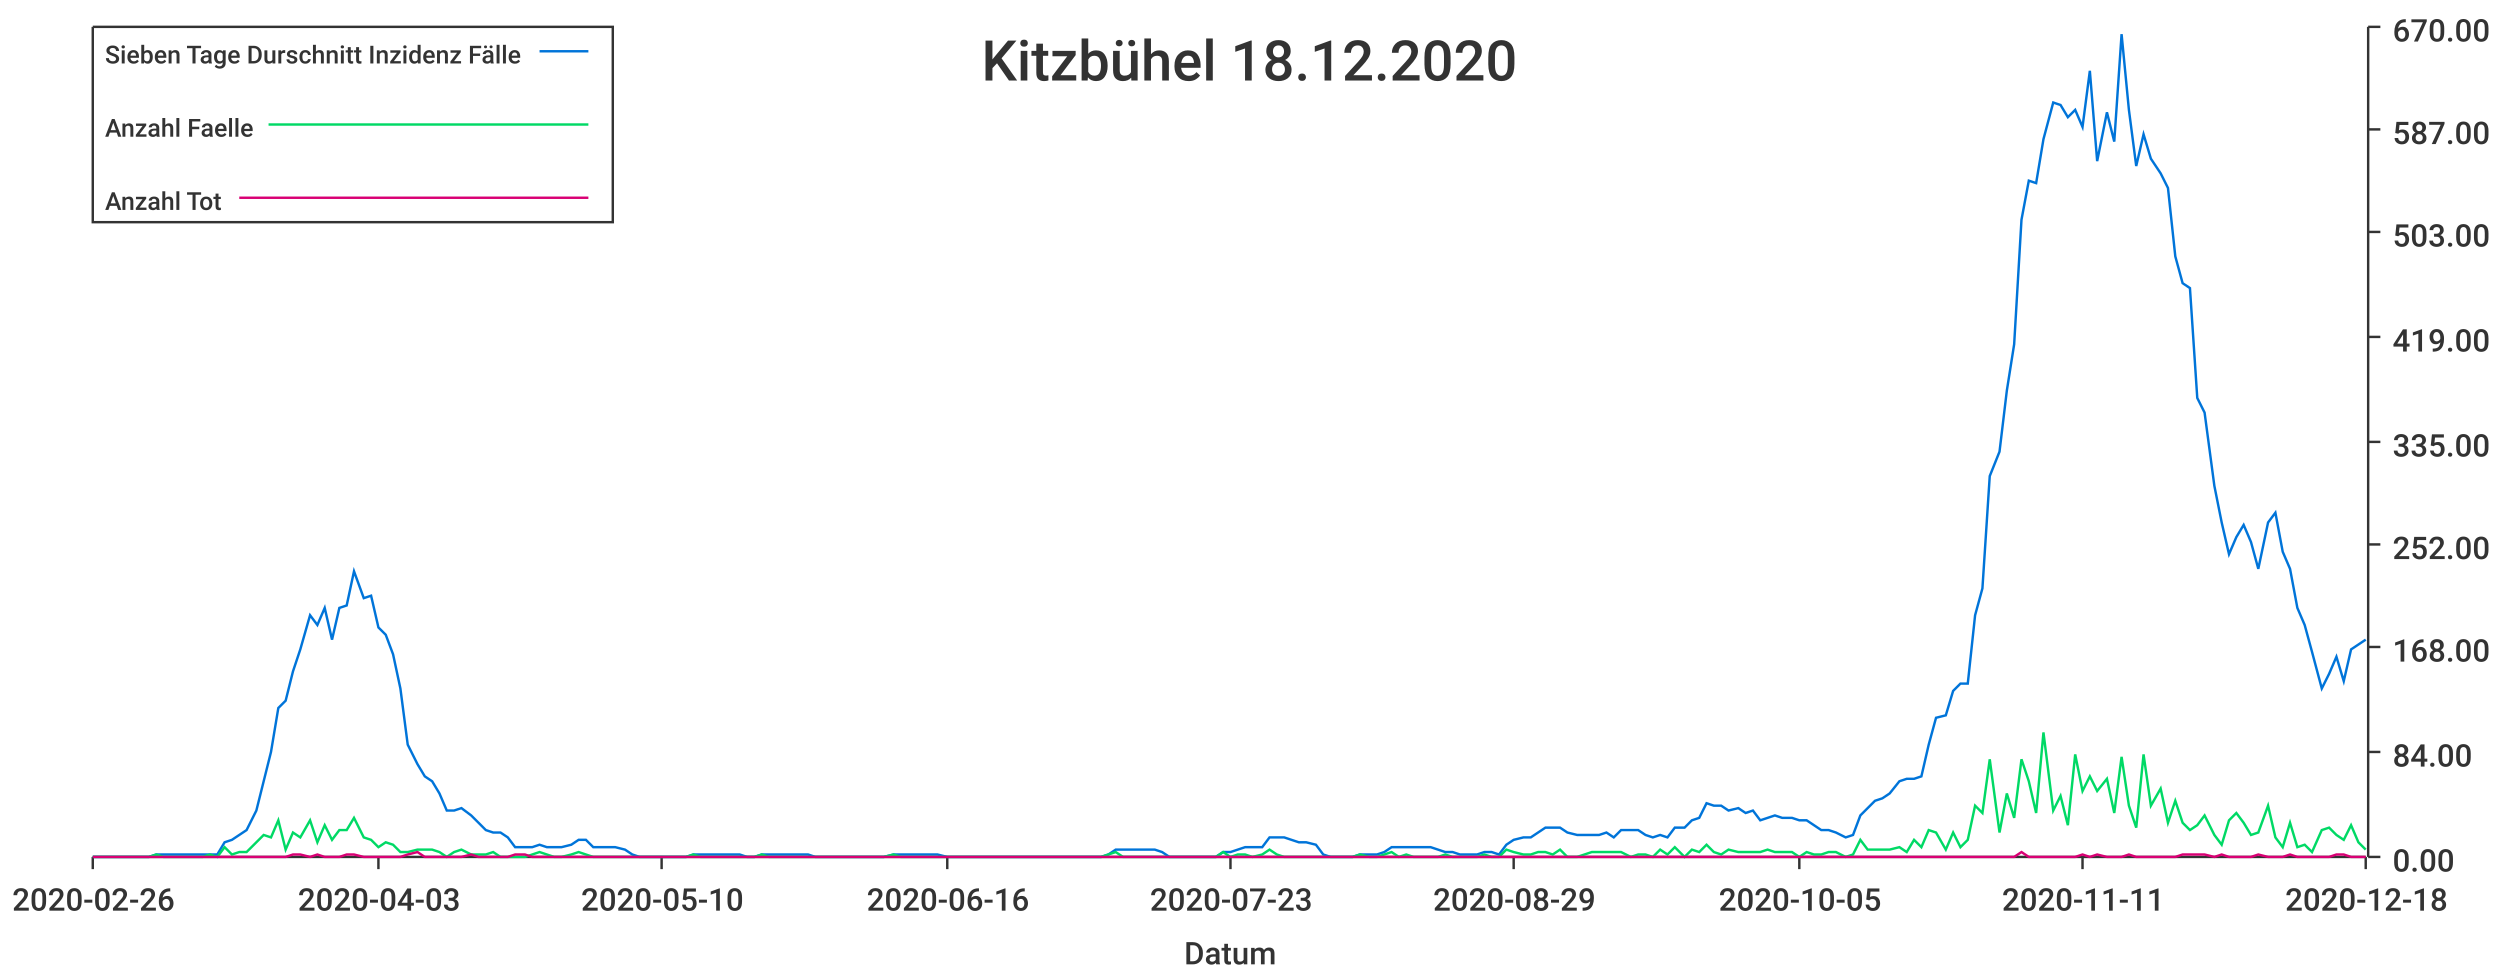
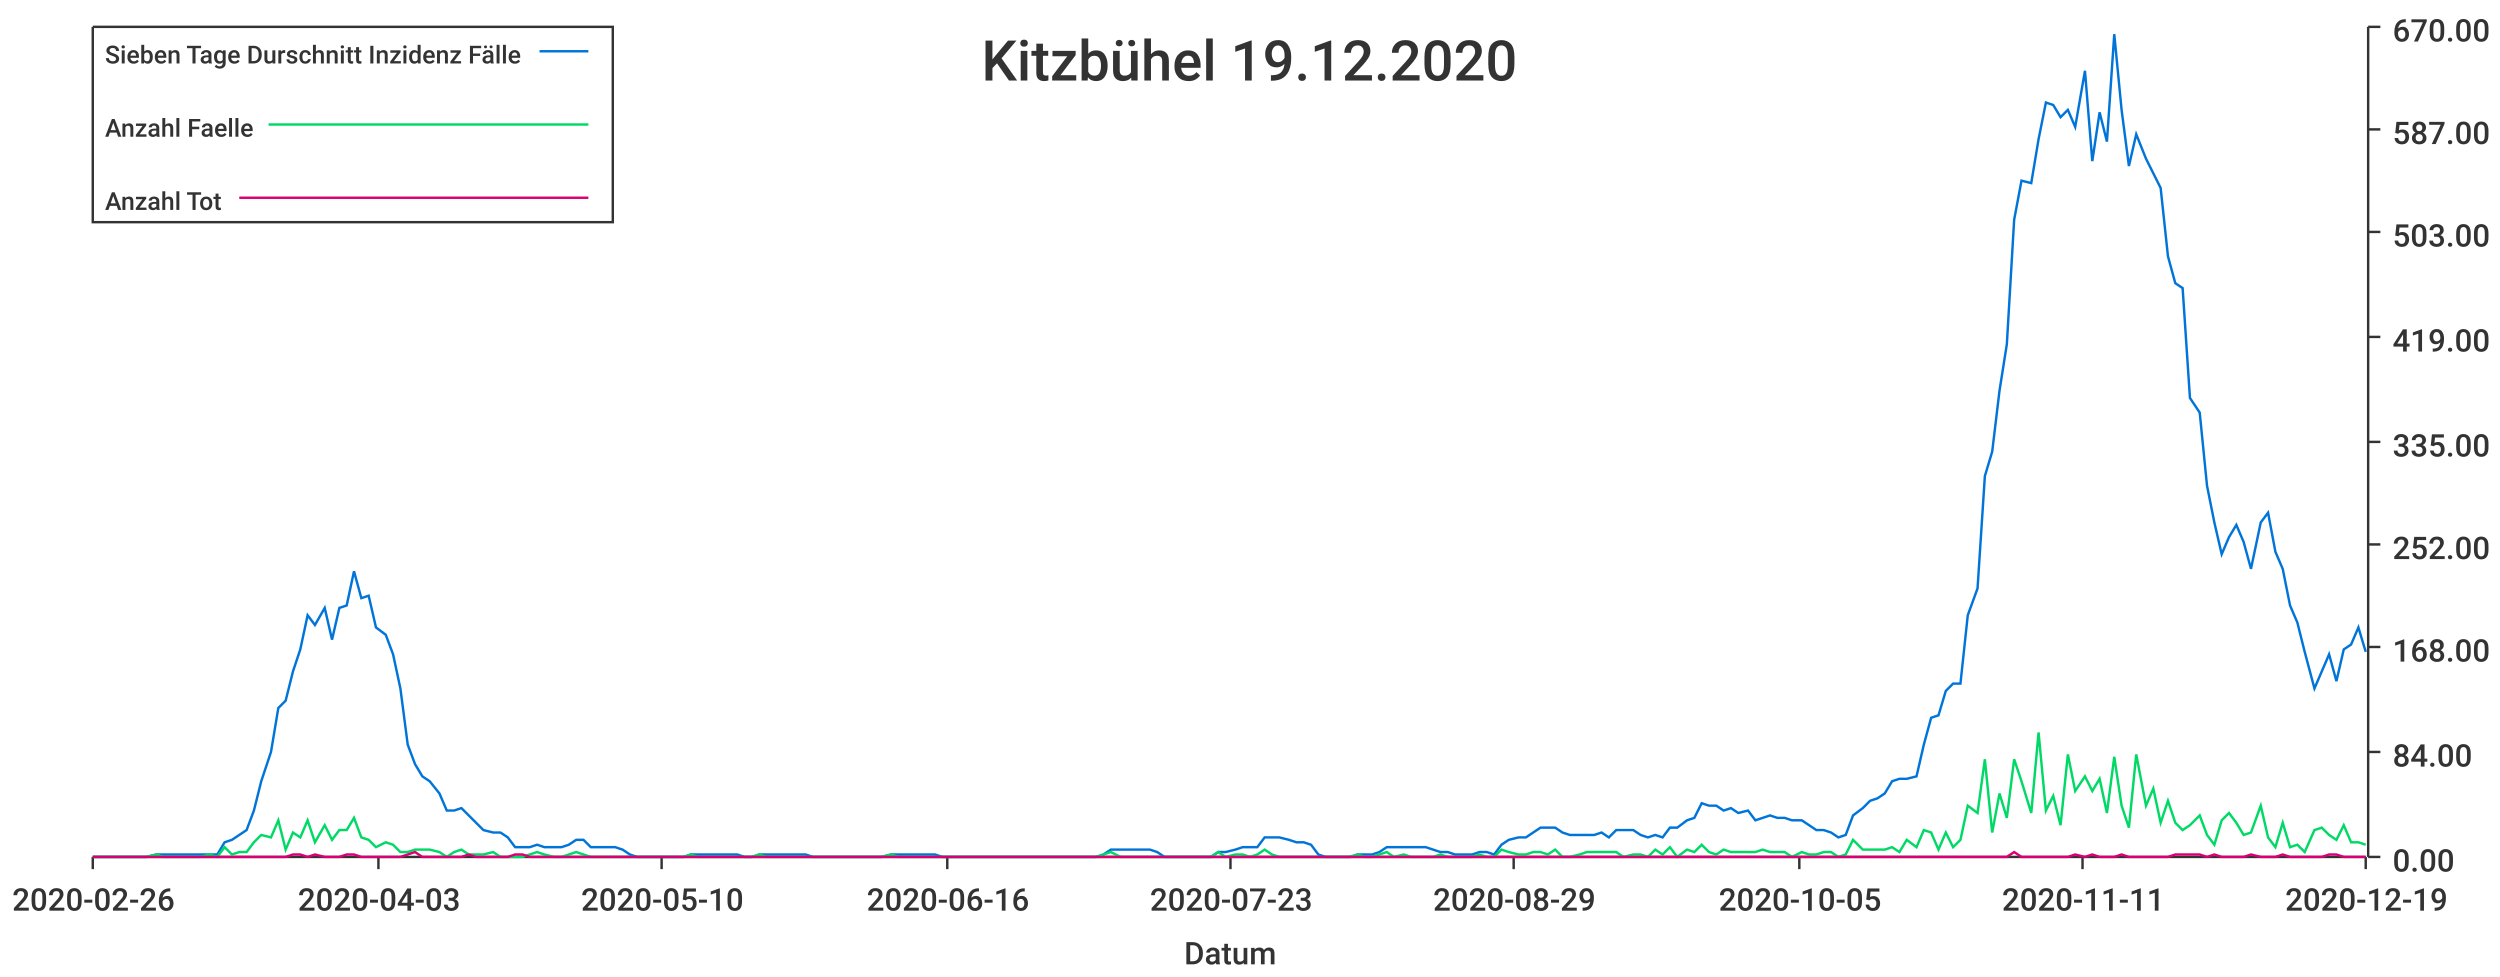
<svg xmlns="http://www.w3.org/2000/svg" width="1024" height="400">\n<path d="M 0 0 L 1024 0 L 1024 400 L 0 400 L 0 0" style="stroke-width:0;stroke:rgba(255,255,255,1.0);fill:rgba(255,255,255,1.0)" />
  <path d="M 38 11 L 969 11 L 969 351 L 38 351 L 38 11" style="stroke-width:0;stroke:rgba(255,255,255,1.0);fill:rgba(255,255,255,1.0)" />
  <path d="M 38 351 L 969 351" style="stroke-width:1;stroke:rgba(51,51,51,1.0);fill:none" />
  <path d="M 38 351 L 38 356" style="stroke-width:1;stroke:rgba(51,51,51,1.0);fill:none" />
  <text x="5" y="373" style="stroke-width:0;stroke:none;fill:rgba(51,51,51,1.0);font-size:12.8px;font-family:'Roboto Medium',sans-serif">2020-02-26</text>
  <path d="M 155 351 L 155 356" style="stroke-width:1;stroke:rgba(51,51,51,1.0);fill:none" />
  <text x="122" y="373" style="stroke-width:0;stroke:none;fill:rgba(51,51,51,1.0);font-size:12.8px;font-family:'Roboto Medium',sans-serif">2020-04-03</text>
  <path d="M 271 351 L 271 356" style="stroke-width:1;stroke:rgba(51,51,51,1.0);fill:none" />
  <text x="238" y="373" style="stroke-width:0;stroke:none;fill:rgba(51,51,51,1.0);font-size:12.8px;font-family:'Roboto Medium',sans-serif">2020-05-10</text>
  <path d="M 388 351 L 388 356" style="stroke-width:1;stroke:rgba(51,51,51,1.0);fill:none" />
  <text x="355" y="373" style="stroke-width:0;stroke:none;fill:rgba(51,51,51,1.0);font-size:12.8px;font-family:'Roboto Medium',sans-serif">2020-06-16</text>
  <path d="M 504 351 L 504 356" style="stroke-width:1;stroke:rgba(51,51,51,1.0);fill:none" />
  <text x="471" y="373" style="stroke-width:0;stroke:none;fill:rgba(51,51,51,1.0);font-size:12.8px;font-family:'Roboto Medium',sans-serif">2020-07-23</text>
  <path d="M 620 351 L 620 356" style="stroke-width:1;stroke:rgba(51,51,51,1.0);fill:none" />
  <text x="587" y="373" style="stroke-width:0;stroke:none;fill:rgba(51,51,51,1.0);font-size:12.8px;font-family:'Roboto Medium',sans-serif">2020-08-29</text>
  <path d="M 737 351 L 737 356" style="stroke-width:1;stroke:rgba(51,51,51,1.0);fill:none" />
  <text x="704" y="373" style="stroke-width:0;stroke:none;fill:rgba(51,51,51,1.0);font-size:12.8px;font-family:'Roboto Medium',sans-serif">2020-10-05</text>
  <path d="M 853 351 L 853 356" style="stroke-width:1;stroke:rgba(51,51,51,1.0);fill:none" />
  <text x="820" y="373" style="stroke-width:0;stroke:none;fill:rgba(51,51,51,1.0);font-size:12.8px;font-family:'Roboto Medium',sans-serif">2020-11-11</text>
  <path d="M 969 351 L 969 356" style="stroke-width:1;stroke:rgba(51,51,51,1.0);fill:none" />
-   <text x="936" y="373" style="stroke-width:0;stroke:none;fill:rgba(51,51,51,1.0);font-size:12.8px;font-family:'Roboto Medium',sans-serif">2020-12-18</text>
+   <text x="936" y="373" style="stroke-width:0;stroke:none;fill:rgba(51,51,51,1.0);font-size:12.8px;font-family:'Roboto Medium',sans-serif">2020-12-19</text>
  <text x="485" y="395" style="stroke-width:0;stroke:none;fill:rgba(51,51,51,1.0);font-size:12.8px;font-family:'Roboto Medium',sans-serif">Datum</text>
  <path d="M 970 351 L 970 11" style="stroke-width:1;stroke:rgba(51,51,51,1.0);fill:none" />
  <path d="M 970 351 L 975 351" style="stroke-width:1;stroke:rgba(51,51,51,1.0);fill:none" />
  <text x="980" y="357" style="stroke-width:0;stroke:none;fill:rgba(51,51,51,1.0);font-size:12.8px;font-family:'Roboto Medium',sans-serif">0.00</text>
  <path d="M 970 308 L 975 308" style="stroke-width:1;stroke:rgba(51,51,51,1.0);fill:none" />
  <text x="980" y="314" style="stroke-width:0;stroke:none;fill:rgba(51,51,51,1.0);font-size:12.8px;font-family:'Roboto Medium',sans-serif">84.00</text>
  <path d="M 970 265 L 975 265" style="stroke-width:1;stroke:rgba(51,51,51,1.0);fill:none" />
  <text x="980" y="271" style="stroke-width:0;stroke:none;fill:rgba(51,51,51,1.0);font-size:12.8px;font-family:'Roboto Medium',sans-serif">168.00</text>
  <path d="M 970 223 L 975 223" style="stroke-width:1;stroke:rgba(51,51,51,1.0);fill:none" />
  <text x="980" y="229" style="stroke-width:0;stroke:none;fill:rgba(51,51,51,1.0);font-size:12.8px;font-family:'Roboto Medium',sans-serif">252.00</text>
  <path d="M 970 181 L 975 181" style="stroke-width:1;stroke:rgba(51,51,51,1.0);fill:none" />
  <text x="980" y="187" style="stroke-width:0;stroke:none;fill:rgba(51,51,51,1.0);font-size:12.8px;font-family:'Roboto Medium',sans-serif">335.00</text>
  <path d="M 970 138 L 975 138" style="stroke-width:1;stroke:rgba(51,51,51,1.0);fill:none" />
  <text x="980" y="144" style="stroke-width:0;stroke:none;fill:rgba(51,51,51,1.0);font-size:12.8px;font-family:'Roboto Medium',sans-serif">419.00</text>
  <path d="M 970 95 L 975 95" style="stroke-width:1;stroke:rgba(51,51,51,1.0);fill:none" />
  <text x="980" y="101" style="stroke-width:0;stroke:none;fill:rgba(51,51,51,1.0);font-size:12.8px;font-family:'Roboto Medium',sans-serif">503.00</text>
  <path d="M 970 53 L 975 53" style="stroke-width:1;stroke:rgba(51,51,51,1.0);fill:none" />
  <text x="980" y="59" style="stroke-width:0;stroke:none;fill:rgba(51,51,51,1.0);font-size:12.8px;font-family:'Roboto Medium',sans-serif">587.00</text>
  <path d="M 970 11 L 975 11" style="stroke-width:1;stroke:rgba(51,51,51,1.0);fill:none" />
  <text x="980" y="17" style="stroke-width:0;stroke:none;fill:rgba(51,51,51,1.0);font-size:12.8px;font-family:'Roboto Medium',sans-serif">670.00</text>
-   <path d="M 38 351 L 42 351 L 45 351 L 48 351 L 51 351 L 54 351 L 57 351 L 61 351 L 64 350 L 67 350 L 70 350 L 73 350 L 76 350 L 79 350 L 83 350 L 86 350 L 89 350 L 92 345 L 95 344 L 98 342 L 101 340 L 105 332 L 108 320 L 111 308 L 114 290 L 117 287 L 120 275 L 123 266 L 127 252 L 130 256 L 133 249 L 136 262 L 139 249 L 142 248 L 145 234 L 149 245 L 152 244 L 155 257 L 158 260 L 161 268 L 164 282 L 167 305 L 171 313 L 174 318 L 177 320 L 180 325 L 183 332 L 186 332 L 189 331 L 193 334 L 196 337 L 199 340 L 202 341 L 205 341 L 208 343 L 211 347 L 215 347 L 218 347 L 221 346 L 224 347 L 227 347 L 230 347 L 234 346 L 237 344 L 240 344 L 243 347 L 246 347 L 249 347 L 252 347 L 256 348 L 259 350 L 262 351 L 265 351 L 268 351 L 271 351 L 274 351 L 278 351 L 281 351 L 284 350 L 287 350 L 290 350 L 293 350 L 296 350 L 300 350 L 303 350 L 306 351 L 309 351 L 312 350 L 315 350 L 318 350 L 322 350 L 325 350 L 328 350 L 331 350 L 334 351 L 337 351 L 340 351 L 344 351 L 347 351 L 350 351 L 353 351 L 356 351 L 359 351 L 362 351 L 366 350 L 369 350 L 372 350 L 375 350 L 378 350 L 381 350 L 384 350 L 388 351 L 391 351 L 394 351 L 397 351 L 400 351 L 403 351 L 406 351 L 410 351 L 413 351 L 416 351 L 419 351 L 422 351 L 425 351 L 429 351 L 432 351 L 435 351 L 438 351 L 441 351 L 444 351 L 447 351 L 451 351 L 454 350 L 457 348 L 460 348 L 463 348 L 466 348 L 469 348 L 473 348 L 476 349 L 479 351 L 482 351 L 485 351 L 488 351 L 491 351 L 495 351 L 498 351 L 501 349 L 504 349 L 507 348 L 510 347 L 513 347 L 517 347 L 520 343 L 523 343 L 526 343 L 529 344 L 532 345 L 535 345 L 539 346 L 542 350 L 545 351 L 548 351 L 551 351 L 554 351 L 557 350 L 561 350 L 564 350 L 567 349 L 570 347 L 573 347 L 576 347 L 579 347 L 583 347 L 586 347 L 589 348 L 592 349 L 595 349 L 598 350 L 602 350 L 605 350 L 608 349 L 611 349 L 614 350 L 617 346 L 620 344 L 624 343 L 627 343 L 630 341 L 633 339 L 636 339 L 639 339 L 642 341 L 646 342 L 649 342 L 652 342 L 655 342 L 658 341 L 661 343 L 664 340 L 668 340 L 671 340 L 674 342 L 677 343 L 680 342 L 683 343 L 686 339 L 690 339 L 693 336 L 696 335 L 699 329 L 702 330 L 705 330 L 708 332 L 712 331 L 715 333 L 718 332 L 721 336 L 724 335 L 727 334 L 730 335 L 734 335 L 737 336 L 740 336 L 743 338 L 746 340 L 749 340 L 752 341 L 756 343 L 759 342 L 762 334 L 765 331 L 768 328 L 771 327 L 774 325 L 778 320 L 781 319 L 784 319 L 787 318 L 790 305 L 793 294 L 797 293 L 800 283 L 803 280 L 806 280 L 809 252 L 812 241 L 815 195 L 819 185 L 822 160 L 825 141 L 828 90 L 831 74 L 834 75 L 837 57 L 841 42 L 844 43 L 847 48 L 850 45 L 853 52 L 856 29 L 859 66 L 863 46 L 866 58 L 869 14 L 872 45 L 875 68 L 878 55 L 881 65 L 885 71 L 888 77 L 891 105 L 894 116 L 897 118 L 900 163 L 903 169 L 907 199 L 910 214 L 913 227 L 916 220 L 919 215 L 922 222 L 925 233 L 929 214 L 932 210 L 935 226 L 938 233 L 941 249 L 944 256 L 947 267 L 951 282 L 954 276 L 957 269 L 960 279 L 963 266 L 966 264 L 969 262" style="stroke-width:1;stroke:rgba(0,116,217,1.0);fill:none" />
-   <path d="M 38 351 L 42 351 L 45 351 L 48 351 L 51 351 L 54 351 L 57 351 L 61 351 L 64 350 L 67 351 L 70 351 L 73 351 L 76 351 L 79 351 L 83 351 L 86 350 L 89 351 L 92 347 L 95 350 L 98 349 L 101 349 L 105 345 L 108 342 L 111 343 L 114 336 L 117 348 L 120 341 L 123 343 L 127 336 L 130 345 L 133 338 L 136 344 L 139 340 L 142 340 L 145 335 L 149 343 L 152 344 L 155 347 L 158 345 L 161 346 L 164 349 L 167 349 L 171 348 L 174 348 L 177 348 L 180 349 L 183 351 L 186 349 L 189 348 L 193 350 L 196 350 L 199 350 L 202 349 L 205 351 L 208 351 L 211 351 L 215 351 L 218 350 L 221 349 L 224 350 L 227 351 L 230 351 L 234 350 L 237 349 L 240 350 L 243 351 L 246 351 L 249 351 L 252 351 L 256 351 L 259 351 L 262 351 L 265 351 L 268 351 L 271 351 L 274 351 L 278 351 L 281 351 L 284 350 L 287 351 L 290 351 L 293 351 L 296 351 L 300 351 L 303 351 L 306 351 L 309 351 L 312 350 L 315 351 L 318 351 L 322 351 L 325 351 L 328 351 L 331 351 L 334 351 L 337 351 L 340 351 L 344 351 L 347 351 L 350 351 L 353 351 L 356 351 L 359 351 L 362 351 L 366 350 L 369 351 L 372 351 L 375 351 L 378 351 L 381 351 L 384 351 L 388 351 L 391 351 L 394 351 L 397 351 L 400 351 L 403 351 L 406 351 L 410 351 L 413 351 L 416 351 L 419 351 L 422 351 L 425 351 L 429 351 L 432 351 L 435 351 L 438 351 L 441 351 L 444 351 L 447 351 L 451 351 L 454 350 L 457 349 L 460 351 L 463 351 L 466 351 L 469 351 L 473 351 L 476 351 L 479 351 L 482 351 L 485 351 L 488 351 L 491 351 L 495 351 L 498 351 L 501 349 L 504 351 L 507 350 L 510 350 L 513 351 L 517 350 L 520 348 L 523 350 L 526 351 L 529 351 L 532 351 L 535 351 L 539 351 L 542 351 L 545 351 L 548 351 L 551 351 L 554 351 L 557 350 L 561 351 L 564 351 L 567 350 L 570 349 L 573 351 L 576 350 L 579 351 L 583 351 L 586 351 L 589 351 L 592 350 L 595 351 L 598 351 L 602 351 L 605 351 L 608 350 L 611 351 L 614 351 L 617 348 L 620 349 L 624 350 L 627 350 L 630 349 L 633 349 L 636 350 L 639 348 L 642 351 L 646 351 L 649 350 L 652 349 L 655 349 L 658 349 L 661 349 L 664 349 L 668 351 L 671 350 L 674 350 L 677 351 L 680 348 L 683 350 L 686 347 L 690 351 L 693 348 L 696 349 L 699 346 L 702 349 L 705 350 L 708 348 L 712 349 L 715 349 L 718 349 L 721 349 L 724 348 L 727 349 L 730 349 L 734 349 L 737 351 L 740 349 L 743 350 L 746 350 L 749 349 L 752 349 L 756 351 L 759 350 L 762 344 L 765 348 L 768 348 L 771 348 L 774 348 L 778 347 L 781 349 L 784 344 L 787 347 L 790 340 L 793 341 L 797 348 L 800 341 L 803 347 L 806 344 L 809 330 L 812 333 L 815 311 L 819 341 L 822 325 L 825 335 L 828 311 L 831 320 L 834 333 L 837 300 L 841 332 L 844 326 L 847 338 L 850 309 L 853 324 L 856 318 L 859 324 L 863 319 L 866 333 L 869 310 L 872 330 L 875 339 L 878 309 L 881 330 L 885 323 L 888 337 L 891 328 L 894 337 L 897 340 L 900 338 L 903 334 L 907 342 L 910 346 L 913 336 L 916 333 L 919 337 L 922 342 L 925 341 L 929 330 L 932 343 L 935 347 L 938 337 L 941 347 L 944 346 L 947 349 L 951 340 L 954 339 L 957 342 L 960 344 L 963 338 L 966 345 L 969 348" style="stroke-width:1;stroke:rgba(0,217,101,1.0);fill:none" />
-   <path d="M 38 351 L 42 351 L 45 351 L 48 351 L 51 351 L 54 351 L 57 351 L 61 351 L 64 351 L 67 351 L 70 351 L 73 351 L 76 351 L 79 351 L 83 351 L 86 351 L 89 351 L 92 351 L 95 351 L 98 351 L 101 351 L 105 351 L 108 351 L 111 351 L 114 351 L 117 351 L 120 350 L 123 350 L 127 351 L 130 350 L 133 351 L 136 351 L 139 351 L 142 350 L 145 350 L 149 351 L 152 351 L 155 351 L 158 351 L 161 351 L 164 351 L 167 350 L 171 349 L 174 351 L 177 351 L 180 351 L 183 351 L 186 351 L 189 351 L 193 350 L 196 351 L 199 351 L 202 351 L 205 351 L 208 351 L 211 350 L 215 350 L 218 351 L 221 351 L 224 351 L 227 351 L 230 351 L 234 351 L 237 351 L 240 351 L 243 351 L 246 351 L 249 351 L 252 351 L 256 351 L 259 351 L 262 351 L 265 351 L 268 351 L 271 351 L 274 351 L 278 351 L 281 351 L 284 351 L 287 351 L 290 351 L 293 351 L 296 351 L 300 351 L 303 351 L 306 351 L 309 351 L 312 351 L 315 351 L 318 351 L 322 351 L 325 351 L 328 351 L 331 351 L 334 351 L 337 351 L 340 351 L 344 351 L 347 351 L 350 351 L 353 351 L 356 351 L 359 351 L 362 351 L 366 351 L 369 351 L 372 351 L 375 351 L 378 351 L 381 351 L 384 351 L 388 351 L 391 351 L 394 351 L 397 351 L 400 351 L 403 351 L 406 351 L 410 351 L 413 351 L 416 351 L 419 351 L 422 351 L 425 351 L 429 351 L 432 351 L 435 351 L 438 351 L 441 351 L 444 351 L 447 351 L 451 351 L 454 351 L 457 351 L 460 351 L 463 351 L 466 351 L 469 351 L 473 351 L 476 351 L 479 351 L 482 351 L 485 351 L 488 351 L 491 351 L 495 351 L 498 351 L 501 351 L 504 351 L 507 351 L 510 351 L 513 351 L 517 351 L 520 351 L 523 351 L 526 351 L 529 351 L 532 351 L 535 351 L 539 351 L 542 351 L 545 351 L 548 351 L 551 351 L 554 351 L 557 351 L 561 351 L 564 351 L 567 351 L 570 351 L 573 351 L 576 351 L 579 351 L 583 351 L 586 351 L 589 351 L 592 351 L 595 351 L 598 351 L 602 351 L 605 351 L 608 351 L 611 351 L 614 351 L 617 351 L 620 351 L 624 351 L 627 351 L 630 351 L 633 351 L 636 351 L 639 351 L 642 351 L 646 351 L 649 351 L 652 351 L 655 351 L 658 351 L 661 351 L 664 351 L 668 351 L 671 351 L 674 351 L 677 351 L 680 351 L 683 351 L 686 351 L 690 351 L 693 351 L 696 351 L 699 351 L 702 351 L 705 351 L 708 351 L 712 351 L 715 351 L 718 351 L 721 351 L 724 351 L 727 351 L 730 351 L 734 351 L 737 351 L 740 351 L 743 351 L 746 351 L 749 351 L 752 351 L 756 351 L 759 351 L 762 351 L 765 351 L 768 351 L 771 351 L 774 351 L 778 351 L 781 351 L 784 351 L 787 351 L 790 351 L 793 351 L 797 351 L 800 351 L 803 351 L 806 351 L 809 351 L 812 351 L 815 351 L 819 351 L 822 351 L 825 351 L 828 349 L 831 351 L 834 351 L 837 351 L 841 351 L 844 351 L 847 351 L 850 351 L 853 350 L 856 351 L 859 350 L 863 351 L 866 351 L 869 351 L 872 350 L 875 351 L 878 351 L 881 351 L 885 351 L 888 351 L 891 351 L 894 350 L 897 350 L 900 350 L 903 350 L 907 351 L 910 350 L 913 351 L 916 351 L 919 351 L 922 351 L 925 350 L 929 351 L 932 351 L 935 351 L 938 350 L 941 351 L 944 351 L 947 351 L 951 351 L 954 351 L 957 350 L 960 350 L 963 351 L 966 351 L 969 351" style="stroke-width:1;stroke:rgba(217,0,116,1.0);fill:none" />
-   <text x="402" y="33" style="stroke-width:0;stroke:none;fill:rgba(51,51,51,1.0);font-size:23.0px;font-family:'Roboto Medium',sans-serif">Kitzbühel 18.12.2020</text>
+   <path d="M 38 351 L 42 351 L 45 351 L 48 351 L 51 351 L 54 351 L 57 351 L 60 351 L 64 350 L 67 350 L 70 350 L 73 350 L 76 350 L 79 350 L 82 350 L 86 350 L 89 350 L 92 345 L 95 344 L 98 342 L 101 340 L 104 332 L 107 320 L 111 308 L 114 290 L 117 287 L 120 275 L 123 266 L 126 252 L 129 256 L 133 249 L 136 262 L 139 249 L 142 248 L 145 234 L 148 245 L 151 244 L 154 257 L 158 260 L 161 268 L 164 282 L 167 305 L 170 313 L 173 318 L 176 320 L 180 325 L 183 332 L 186 332 L 189 331 L 192 334 L 195 337 L 198 340 L 202 341 L 205 341 L 208 343 L 211 347 L 214 347 L 217 347 L 220 346 L 223 347 L 227 347 L 230 347 L 233 346 L 236 344 L 239 344 L 242 347 L 245 347 L 249 347 L 252 347 L 255 348 L 258 350 L 261 351 L 264 351 L 267 351 L 270 351 L 274 351 L 277 351 L 280 351 L 283 350 L 286 350 L 289 350 L 292 350 L 296 350 L 299 350 L 302 350 L 305 351 L 308 351 L 311 350 L 314 350 L 317 350 L 321 350 L 324 350 L 327 350 L 330 350 L 333 351 L 336 351 L 339 351 L 343 351 L 346 351 L 349 351 L 352 351 L 355 351 L 358 351 L 361 351 L 365 350 L 368 350 L 371 350 L 374 350 L 377 350 L 380 350 L 383 350 L 386 351 L 390 351 L 393 351 L 396 351 L 399 351 L 402 351 L 405 351 L 408 351 L 412 351 L 415 351 L 418 351 L 421 351 L 424 351 L 427 351 L 430 351 L 433 351 L 437 351 L 440 351 L 443 351 L 446 351 L 449 351 L 452 350 L 455 348 L 459 348 L 462 348 L 465 348 L 468 348 L 471 348 L 474 349 L 477 351 L 480 351 L 484 351 L 487 351 L 490 351 L 493 351 L 496 351 L 499 349 L 502 349 L 506 348 L 509 347 L 512 347 L 515 347 L 518 343 L 521 343 L 524 343 L 528 344 L 531 345 L 534 345 L 537 346 L 540 350 L 543 351 L 546 351 L 549 351 L 553 351 L 556 350 L 559 350 L 562 350 L 565 349 L 568 347 L 571 347 L 575 347 L 578 347 L 581 347 L 584 347 L 587 348 L 590 349 L 593 349 L 596 350 L 600 350 L 603 350 L 606 349 L 609 349 L 612 350 L 615 346 L 618 344 L 622 343 L 625 343 L 628 341 L 631 339 L 634 339 L 637 339 L 640 341 L 643 342 L 647 342 L 650 342 L 653 342 L 656 341 L 659 343 L 662 340 L 665 340 L 669 340 L 672 342 L 675 343 L 678 342 L 681 343 L 684 339 L 687 339 L 691 336 L 694 335 L 697 329 L 700 330 L 703 330 L 706 332 L 709 331 L 712 333 L 716 332 L 719 336 L 722 335 L 725 334 L 728 335 L 731 335 L 734 336 L 738 336 L 741 338 L 744 340 L 747 340 L 750 341 L 753 343 L 756 342 L 759 334 L 763 331 L 766 328 L 769 327 L 772 325 L 775 320 L 778 319 L 781 319 L 785 318 L 788 305 L 791 294 L 794 293 L 797 283 L 800 280 L 803 280 L 806 252 L 810 241 L 813 195 L 816 185 L 819 160 L 822 141 L 825 90 L 828 74 L 832 75 L 835 57 L 838 42 L 841 43 L 844 48 L 847 45 L 850 52 L 854 29 L 857 66 L 860 46 L 863 58 L 866 14 L 869 45 L 872 68 L 875 55 L 879 65 L 882 71 L 885 77 L 888 105 L 891 116 L 894 118 L 897 163 L 901 169 L 904 199 L 907 214 L 910 227 L 913 220 L 916 215 L 919 222 L 922 233 L 926 214 L 929 210 L 932 226 L 935 233 L 938 248 L 941 255 L 944 267 L 948 282 L 951 275 L 954 268 L 957 279 L 960 266 L 963 264 L 966 257 L 969 267" style="stroke-width:1;stroke:rgba(0,116,217,1.0);fill:none" />
+   <path d="M 38 351 L 42 351 L 45 351 L 48 351 L 51 351 L 54 351 L 57 351 L 60 351 L 64 350 L 67 351 L 70 351 L 73 351 L 76 351 L 79 351 L 82 351 L 86 350 L 89 351 L 92 347 L 95 350 L 98 349 L 101 349 L 104 345 L 107 342 L 111 343 L 114 336 L 117 348 L 120 341 L 123 343 L 126 336 L 129 345 L 133 338 L 136 344 L 139 340 L 142 340 L 145 335 L 148 343 L 151 344 L 154 347 L 158 345 L 161 346 L 164 349 L 167 349 L 170 348 L 173 348 L 176 348 L 180 349 L 183 351 L 186 349 L 189 348 L 192 350 L 195 350 L 198 350 L 202 349 L 205 351 L 208 351 L 211 351 L 214 351 L 217 350 L 220 349 L 223 350 L 227 351 L 230 351 L 233 350 L 236 349 L 239 350 L 242 351 L 245 351 L 249 351 L 252 351 L 255 351 L 258 351 L 261 351 L 264 351 L 267 351 L 270 351 L 274 351 L 277 351 L 280 351 L 283 350 L 286 351 L 289 351 L 292 351 L 296 351 L 299 351 L 302 351 L 305 351 L 308 351 L 311 350 L 314 351 L 317 351 L 321 351 L 324 351 L 327 351 L 330 351 L 333 351 L 336 351 L 339 351 L 343 351 L 346 351 L 349 351 L 352 351 L 355 351 L 358 351 L 361 351 L 365 350 L 368 351 L 371 351 L 374 351 L 377 351 L 380 351 L 383 351 L 386 351 L 390 351 L 393 351 L 396 351 L 399 351 L 402 351 L 405 351 L 408 351 L 412 351 L 415 351 L 418 351 L 421 351 L 424 351 L 427 351 L 430 351 L 433 351 L 437 351 L 440 351 L 443 351 L 446 351 L 449 351 L 452 350 L 455 349 L 459 351 L 462 351 L 465 351 L 468 351 L 471 351 L 474 351 L 477 351 L 480 351 L 484 351 L 487 351 L 490 351 L 493 351 L 496 351 L 499 349 L 502 351 L 506 350 L 509 350 L 512 351 L 515 350 L 518 348 L 521 350 L 524 351 L 528 351 L 531 351 L 534 351 L 537 351 L 540 351 L 543 351 L 546 351 L 549 351 L 553 351 L 556 350 L 559 351 L 562 351 L 565 350 L 568 349 L 571 351 L 575 350 L 578 351 L 581 351 L 584 351 L 587 351 L 590 350 L 593 351 L 596 351 L 600 351 L 603 351 L 606 350 L 609 351 L 612 351 L 615 348 L 618 349 L 622 350 L 625 350 L 628 349 L 631 349 L 634 350 L 637 348 L 640 351 L 643 351 L 647 350 L 650 349 L 653 349 L 656 349 L 659 349 L 662 349 L 665 351 L 669 350 L 672 350 L 675 351 L 678 348 L 681 350 L 684 347 L 687 351 L 691 348 L 694 349 L 697 346 L 700 349 L 703 350 L 706 348 L 709 349 L 712 349 L 716 349 L 719 349 L 722 348 L 725 349 L 728 349 L 731 349 L 734 351 L 738 349 L 741 350 L 744 350 L 747 349 L 750 349 L 753 351 L 756 350 L 759 344 L 763 348 L 766 348 L 769 348 L 772 348 L 775 347 L 778 349 L 781 344 L 785 347 L 788 340 L 791 341 L 794 348 L 797 341 L 800 347 L 803 344 L 806 330 L 810 333 L 813 311 L 816 341 L 819 325 L 822 335 L 825 311 L 828 320 L 832 333 L 835 300 L 838 332 L 841 326 L 844 338 L 847 309 L 850 324 L 854 318 L 857 324 L 860 319 L 863 333 L 866 310 L 869 330 L 872 339 L 875 309 L 879 330 L 882 323 L 885 337 L 888 328 L 891 337 L 894 340 L 897 338 L 901 334 L 904 342 L 907 346 L 910 336 L 913 333 L 916 337 L 919 342 L 922 341 L 926 330 L 929 343 L 932 347 L 935 337 L 938 347 L 941 346 L 944 349 L 948 340 L 951 339 L 954 342 L 957 344 L 960 338 L 963 345 L 966 345 L 969 346" style="stroke-width:1;stroke:rgba(0,217,101,1.0);fill:none" />
+   <path d="M 38 351 L 42 351 L 45 351 L 48 351 L 51 351 L 54 351 L 57 351 L 60 351 L 64 351 L 67 351 L 70 351 L 73 351 L 76 351 L 79 351 L 82 351 L 86 351 L 89 351 L 92 351 L 95 351 L 98 351 L 101 351 L 104 351 L 107 351 L 111 351 L 114 351 L 117 351 L 120 350 L 123 350 L 126 351 L 129 350 L 133 351 L 136 351 L 139 351 L 142 350 L 145 350 L 148 351 L 151 351 L 154 351 L 158 351 L 161 351 L 164 351 L 167 350 L 170 349 L 173 351 L 176 351 L 180 351 L 183 351 L 186 351 L 189 351 L 192 350 L 195 351 L 198 351 L 202 351 L 205 351 L 208 351 L 211 350 L 214 350 L 217 351 L 220 351 L 223 351 L 227 351 L 230 351 L 233 351 L 236 351 L 239 351 L 242 351 L 245 351 L 249 351 L 252 351 L 255 351 L 258 351 L 261 351 L 264 351 L 267 351 L 270 351 L 274 351 L 277 351 L 280 351 L 283 351 L 286 351 L 289 351 L 292 351 L 296 351 L 299 351 L 302 351 L 305 351 L 308 351 L 311 351 L 314 351 L 317 351 L 321 351 L 324 351 L 327 351 L 330 351 L 333 351 L 336 351 L 339 351 L 343 351 L 346 351 L 349 351 L 352 351 L 355 351 L 358 351 L 361 351 L 365 351 L 368 351 L 371 351 L 374 351 L 377 351 L 380 351 L 383 351 L 386 351 L 390 351 L 393 351 L 396 351 L 399 351 L 402 351 L 405 351 L 408 351 L 412 351 L 415 351 L 418 351 L 421 351 L 424 351 L 427 351 L 430 351 L 433 351 L 437 351 L 440 351 L 443 351 L 446 351 L 449 351 L 452 351 L 455 351 L 459 351 L 462 351 L 465 351 L 468 351 L 471 351 L 474 351 L 477 351 L 480 351 L 484 351 L 487 351 L 490 351 L 493 351 L 496 351 L 499 351 L 502 351 L 506 351 L 509 351 L 512 351 L 515 351 L 518 351 L 521 351 L 524 351 L 528 351 L 531 351 L 534 351 L 537 351 L 540 351 L 543 351 L 546 351 L 549 351 L 553 351 L 556 351 L 559 351 L 562 351 L 565 351 L 568 351 L 571 351 L 575 351 L 578 351 L 581 351 L 584 351 L 587 351 L 590 351 L 593 351 L 596 351 L 600 351 L 603 351 L 606 351 L 609 351 L 612 351 L 615 351 L 618 351 L 622 351 L 625 351 L 628 351 L 631 351 L 634 351 L 637 351 L 640 351 L 643 351 L 647 351 L 650 351 L 653 351 L 656 351 L 659 351 L 662 351 L 665 351 L 669 351 L 672 351 L 675 351 L 678 351 L 681 351 L 684 351 L 687 351 L 691 351 L 694 351 L 697 351 L 700 351 L 703 351 L 706 351 L 709 351 L 712 351 L 716 351 L 719 351 L 722 351 L 725 351 L 728 351 L 731 351 L 734 351 L 738 351 L 741 351 L 744 351 L 747 351 L 750 351 L 753 351 L 756 351 L 759 351 L 763 351 L 766 351 L 769 351 L 772 351 L 775 351 L 778 351 L 781 351 L 785 351 L 788 351 L 791 351 L 794 351 L 797 351 L 800 351 L 803 351 L 806 351 L 810 351 L 813 351 L 816 351 L 819 351 L 822 351 L 825 349 L 828 351 L 832 351 L 835 351 L 838 351 L 841 351 L 844 351 L 847 351 L 850 350 L 854 351 L 857 350 L 860 351 L 863 351 L 866 351 L 869 350 L 872 351 L 875 351 L 879 351 L 882 351 L 885 351 L 888 351 L 891 350 L 894 350 L 897 350 L 901 350 L 904 351 L 907 350 L 910 351 L 913 351 L 916 351 L 919 351 L 922 350 L 926 351 L 929 351 L 932 351 L 935 350 L 938 351 L 941 351 L 944 351 L 948 351 L 951 351 L 954 350 L 957 350 L 960 351 L 963 351 L 966 351 L 969 351" style="stroke-width:1;stroke:rgba(217,0,116,1.0);fill:none" />
+   <text x="402" y="33" style="stroke-width:0;stroke:none;fill:rgba(51,51,51,1.0);font-size:23.0px;font-family:'Roboto Medium',sans-serif">Kitzbühel 19.12.2020</text>
  <path d="M 38 11 L 251 11 L 251 91 L 38 91 L 38 11" style="stroke-width:1;stroke:rgba(51,51,51,1.0);fill:rgba(255,255,255,1.0)" />
  <text x="43" y="26" style="stroke-width:0;stroke:none;fill:rgba(51,51,51,1.0);font-size:10.2px;font-family:'Roboto Medium',sans-serif">Sieben Tage Durschnitt Inzidenz Fälle</text>
  <path d="M 221 21 L 241 21" style="stroke-width:1;stroke:rgba(0,116,217,1.0);fill:none" />
  <text x="43" y="56" style="stroke-width:0;stroke:none;fill:rgba(51,51,51,1.0);font-size:10.2px;font-family:'Roboto Medium',sans-serif">Anzahl Faelle</text>
  <path d="M 110 51 L 241 51" style="stroke-width:1;stroke:rgba(0,217,101,1.0);fill:none" />
  <text x="43" y="86" style="stroke-width:0;stroke:none;fill:rgba(51,51,51,1.0);font-size:10.2px;font-family:'Roboto Medium',sans-serif">Anzahl Tot</text>
  <path d="M 98 81 L 241 81" style="stroke-width:1;stroke:rgba(217,0,116,1.0);fill:none" />
</svg>
